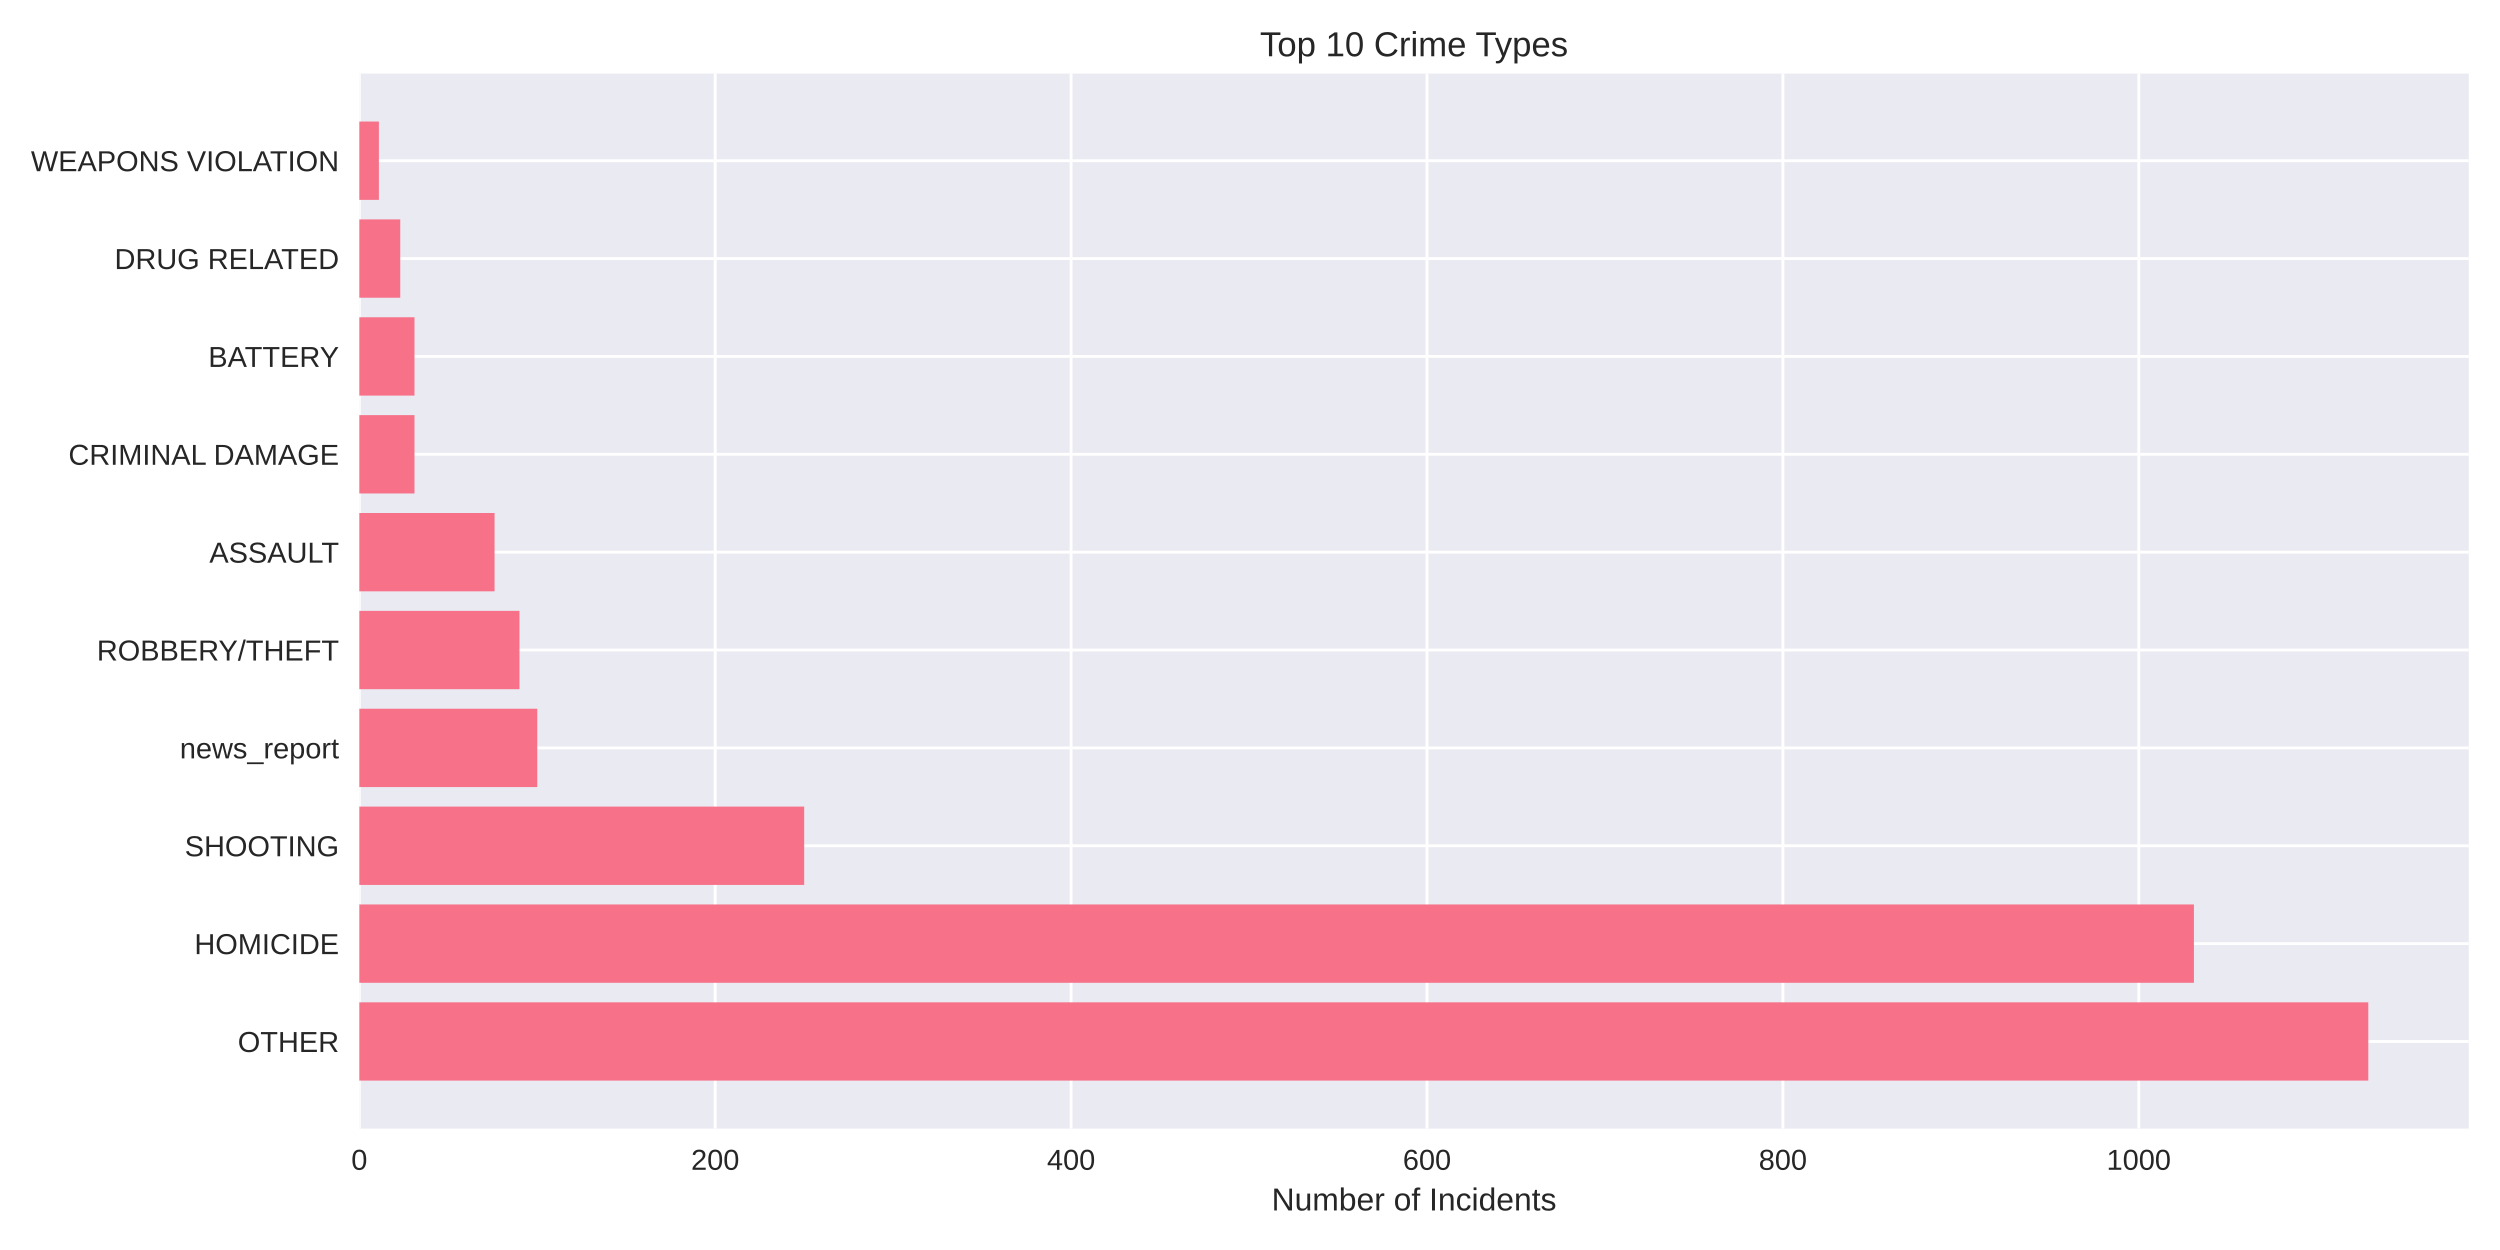
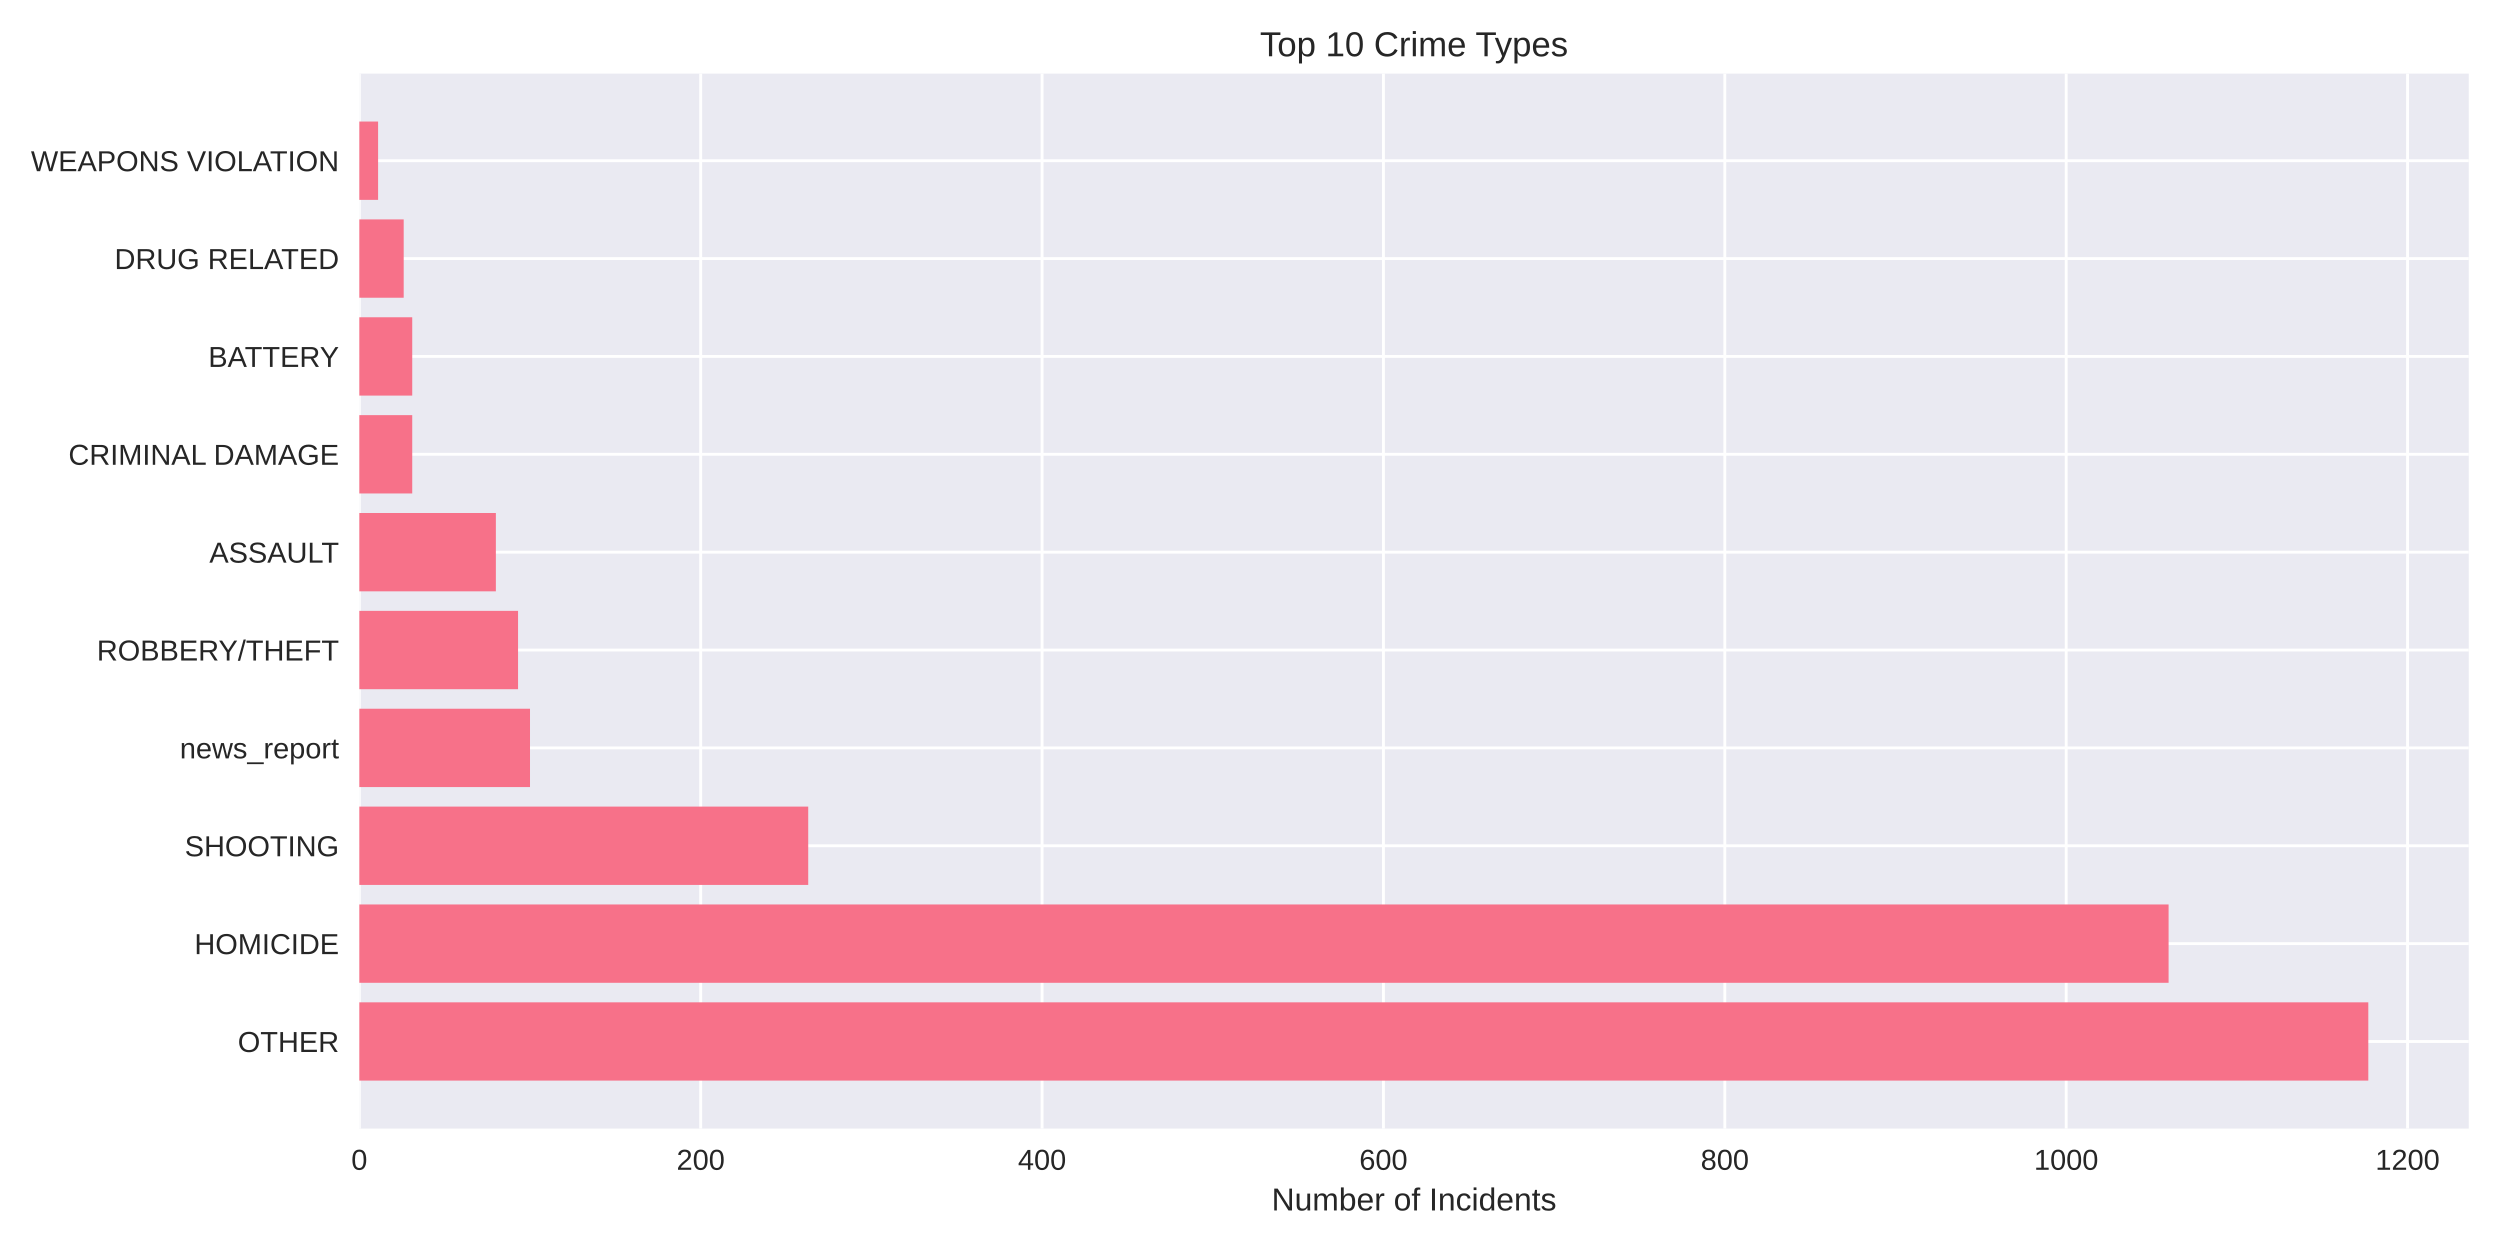
<svg xmlns="http://www.w3.org/2000/svg" width="864pt" height="432pt" viewBox="0 0 864 432" version="1.1">
  <defs>
    <style type="text/css">*{stroke-linejoin: round; stroke-linecap: butt}</style>
  </defs>
  <g id="figure_1">
    <g id="patch_1">
      <path d="M 0 432  L 864 432  L 864 0  L 0 0  z " style="fill: #ffffff" />
    </g>
    <g id="axes_1">
      <g id="patch_2">
        <path d="M 124.18 390.04  L 853.2 390.04  L 853.2 25.44  L 124.18 25.44  z " style="fill: #eaeaf2" />
      </g>
      <g id="matplotlib.axis_1">
        <g id="xtick_1">
          <g id="line2d_1">
-             <path d="M 124.18 390.04  L 124.18 25.44  " clip-path="url(#pb21e185bd7)" style="fill: none; stroke: #ffffff; stroke-linecap: round" />
+             <path d="M 124.18 390.04  L 124.18 25.44  " clip-path="url(#padd5e242a9)" style="fill: none; stroke: #ffffff; stroke-linecap: round" />
          </g>
          <g id="line2d_2" />
          <g id="text_1">
            <text style="fill: #262626; font: 10px 'Arial', 'Liberation Sans', 'DejaVu Sans', 'Bitstream Vera Sans', sans-serif; text-anchor: middle" x="124.18" y="404.287" transform="rotate(-0 124.18 404.2869)">0</text>
          </g>
        </g>
        <g id="xtick_2">
          <g id="line2d_3">
-             <path d="M 247.175 390.04  L 247.175 25.44  " clip-path="url(#pb21e185bd7)" style="fill: none; stroke: #ffffff; stroke-linecap: round" />
+             <path d="M 242.159 390.04  L 242.159 25.44  " clip-path="url(#padd5e242a9)" style="fill: none; stroke: #ffffff; stroke-linecap: round" />
          </g>
          <g id="line2d_4" />
          <g id="text_2">
-             <text style="fill: #262626; font: 10px 'Arial', 'Liberation Sans', 'DejaVu Sans', 'Bitstream Vera Sans', sans-serif; text-anchor: middle" x="247.175" y="404.287" transform="rotate(-0 247.1746 404.2869)">200</text>
+             <text style="fill: #262626; font: 10px 'Arial', 'Liberation Sans', 'DejaVu Sans', 'Bitstream Vera Sans', sans-serif; text-anchor: middle" x="242.159" y="404.287" transform="rotate(-0 242.1587 404.2869)">200</text>
          </g>
        </g>
        <g id="xtick_3">
          <g id="line2d_5">
-             <path d="M 370.169 390.04  L 370.169 25.44  " clip-path="url(#pb21e185bd7)" style="fill: none; stroke: #ffffff; stroke-linecap: round" />
+             <path d="M 360.137 390.04  L 360.137 25.44  " clip-path="url(#padd5e242a9)" style="fill: none; stroke: #ffffff; stroke-linecap: round" />
          </g>
          <g id="line2d_6" />
          <g id="text_3">
-             <text style="fill: #262626; font: 10px 'Arial', 'Liberation Sans', 'DejaVu Sans', 'Bitstream Vera Sans', sans-serif; text-anchor: middle" x="370.169" y="404.287" transform="rotate(-0 370.1693 404.2869)">400</text>
+             <text style="fill: #262626; font: 10px 'Arial', 'Liberation Sans', 'DejaVu Sans', 'Bitstream Vera Sans', sans-serif; text-anchor: middle" x="360.137" y="404.287" transform="rotate(-0 360.1374 404.2869)">400</text>
          </g>
        </g>
        <g id="xtick_4">
          <g id="line2d_7">
-             <path d="M 493.164 390.04  L 493.164 25.44  " clip-path="url(#pb21e185bd7)" style="fill: none; stroke: #ffffff; stroke-linecap: round" />
+             <path d="M 478.116 390.04  L 478.116 25.44  " clip-path="url(#padd5e242a9)" style="fill: none; stroke: #ffffff; stroke-linecap: round" />
          </g>
          <g id="line2d_8" />
          <g id="text_4">
-             <text style="fill: #262626; font: 10px 'Arial', 'Liberation Sans', 'DejaVu Sans', 'Bitstream Vera Sans', sans-serif; text-anchor: middle" x="493.164" y="404.287" transform="rotate(-0 493.1639 404.2869)">600</text>
+             <text style="fill: #262626; font: 10px 'Arial', 'Liberation Sans', 'DejaVu Sans', 'Bitstream Vera Sans', sans-serif; text-anchor: middle" x="478.116" y="404.287" transform="rotate(-0 478.1162 404.2869)">600</text>
          </g>
        </g>
        <g id="xtick_5">
          <g id="line2d_9">
-             <path d="M 616.159 390.04  L 616.159 25.44  " clip-path="url(#pb21e185bd7)" style="fill: none; stroke: #ffffff; stroke-linecap: round" />
+             <path d="M 596.095 390.04  L 596.095 25.44  " clip-path="url(#padd5e242a9)" style="fill: none; stroke: #ffffff; stroke-linecap: round" />
          </g>
          <g id="line2d_10" />
          <g id="text_5">
-             <text style="fill: #262626; font: 10px 'Arial', 'Liberation Sans', 'DejaVu Sans', 'Bitstream Vera Sans', sans-serif; text-anchor: middle" x="616.159" y="404.287" transform="rotate(-0 616.1586 404.2869)">800</text>
+             <text style="fill: #262626; font: 10px 'Arial', 'Liberation Sans', 'DejaVu Sans', 'Bitstream Vera Sans', sans-serif; text-anchor: middle" x="596.095" y="404.287" transform="rotate(-0 596.0949 404.2869)">800</text>
          </g>
        </g>
        <g id="xtick_6">
          <g id="line2d_11">
-             <path d="M 739.153 390.04  L 739.153 25.44  " clip-path="url(#pb21e185bd7)" style="fill: none; stroke: #ffffff; stroke-linecap: round" />
+             <path d="M 714.074 390.04  L 714.074 25.44  " clip-path="url(#padd5e242a9)" style="fill: none; stroke: #ffffff; stroke-linecap: round" />
          </g>
          <g id="line2d_12" />
          <g id="text_6">
-             <text style="fill: #262626; font: 10px 'Arial', 'Liberation Sans', 'DejaVu Sans', 'Bitstream Vera Sans', sans-serif; text-anchor: middle" x="739.153" y="404.287" transform="rotate(-0 739.1532 404.2869)">1000</text>
-           </g>
-         </g>
-         <g id="text_7">
+             <text style="fill: #262626; font: 10px 'Arial', 'Liberation Sans', 'DejaVu Sans', 'Bitstream Vera Sans', sans-serif; text-anchor: middle" x="714.074" y="404.287" transform="rotate(-0 714.0736 404.2869)">1000</text>
+           </g>
+         </g>
+         <g id="xtick_7">
+           <g id="line2d_13">
+             <path d="M 832.052 390.04  L 832.052 25.44  " clip-path="url(#padd5e242a9)" style="fill: none; stroke: #ffffff; stroke-linecap: round" />
+           </g>
+           <g id="line2d_14" />
+           <g id="text_7">
+             <text style="fill: #262626; font: 10px 'Arial', 'Liberation Sans', 'DejaVu Sans', 'Bitstream Vera Sans', sans-serif; text-anchor: middle" x="832.052" y="404.287" transform="rotate(-0 832.0523 404.2869)">1200</text>
+           </g>
+         </g>
+         <g id="text_8">
          <text style="fill: #262626; font: 11px 'Arial', 'Liberation Sans', 'DejaVu Sans', 'Bitstream Vera Sans', sans-serif; text-anchor: middle" x="488.69" y="418.333" transform="rotate(-0 488.69 418.3334)">Number of Incidents</text>
        </g>
      </g>
      <g id="matplotlib.axis_2">
        <g id="ytick_1">
-           <g id="line2d_13">
-             <path d="M 124.18 359.939  L 853.2 359.939  " clip-path="url(#pb21e185bd7)" style="fill: none; stroke: #ffffff; stroke-linecap: round" />
-           </g>
-           <g id="line2d_14" />
-           <g id="text_8">
-             <text style="fill: #262626; font: 10px 'Arial', 'Liberation Sans', 'DejaVu Sans', 'Bitstream Vera Sans', sans-serif; text-anchor: end" x="117.18" y="363.562" transform="rotate(-0 117.18 363.562)">OTHER</text>
-           </g>
-         </g>
-         <g id="ytick_2">
          <g id="line2d_15">
-             <path d="M 124.18 326.117  L 853.2 326.117  " clip-path="url(#pb21e185bd7)" style="fill: none; stroke: #ffffff; stroke-linecap: round" />
+             <path d="M 124.18 359.939  L 853.2 359.939  " clip-path="url(#padd5e242a9)" style="fill: none; stroke: #ffffff; stroke-linecap: round" />
          </g>
          <g id="line2d_16" />
          <g id="text_9">
-             <text style="fill: #262626; font: 10px 'Arial', 'Liberation Sans', 'DejaVu Sans', 'Bitstream Vera Sans', sans-serif; text-anchor: end" x="117.18" y="329.74" transform="rotate(-0 117.18 329.7401)">HOMICIDE</text>
-           </g>
-         </g>
-         <g id="ytick_3">
+             <text style="fill: #262626; font: 10px 'Arial', 'Liberation Sans', 'DejaVu Sans', 'Bitstream Vera Sans', sans-serif; text-anchor: end" x="117.18" y="363.562" transform="rotate(-0 117.18 363.562)">OTHER</text>
+           </g>
+         </g>
+         <g id="ytick_2">
          <g id="line2d_17">
-             <path d="M 124.18 292.295  L 853.2 292.295  " clip-path="url(#pb21e185bd7)" style="fill: none; stroke: #ffffff; stroke-linecap: round" />
+             <path d="M 124.18 326.117  L 853.2 326.117  " clip-path="url(#padd5e242a9)" style="fill: none; stroke: #ffffff; stroke-linecap: round" />
          </g>
          <g id="line2d_18" />
          <g id="text_10">
-             <text style="fill: #262626; font: 10px 'Arial', 'Liberation Sans', 'DejaVu Sans', 'Bitstream Vera Sans', sans-serif; text-anchor: end" x="117.18" y="295.918" transform="rotate(-0 117.18 295.9182)">SHOOTING</text>
-           </g>
-         </g>
-         <g id="ytick_4">
+             <text style="fill: #262626; font: 10px 'Arial', 'Liberation Sans', 'DejaVu Sans', 'Bitstream Vera Sans', sans-serif; text-anchor: end" x="117.18" y="329.74" transform="rotate(-0 117.18 329.7401)">HOMICIDE</text>
+           </g>
+         </g>
+         <g id="ytick_3">
          <g id="line2d_19">
-             <path d="M 124.18 258.473  L 853.2 258.473  " clip-path="url(#pb21e185bd7)" style="fill: none; stroke: #ffffff; stroke-linecap: round" />
+             <path d="M 124.18 292.295  L 853.2 292.295  " clip-path="url(#padd5e242a9)" style="fill: none; stroke: #ffffff; stroke-linecap: round" />
          </g>
          <g id="line2d_20" />
          <g id="text_11">
-             <text style="fill: #262626; font: 10px 'Arial', 'Liberation Sans', 'DejaVu Sans', 'Bitstream Vera Sans', sans-serif; text-anchor: end" x="117.18" y="262.096" transform="rotate(-0 117.18 262.0963)">news_report</text>
-           </g>
-         </g>
-         <g id="ytick_5">
+             <text style="fill: #262626; font: 10px 'Arial', 'Liberation Sans', 'DejaVu Sans', 'Bitstream Vera Sans', sans-serif; text-anchor: end" x="117.18" y="295.918" transform="rotate(-0 117.18 295.9182)">SHOOTING</text>
+           </g>
+         </g>
+         <g id="ytick_4">
          <g id="line2d_21">
-             <path d="M 124.18 224.651  L 853.2 224.651  " clip-path="url(#pb21e185bd7)" style="fill: none; stroke: #ffffff; stroke-linecap: round" />
+             <path d="M 124.18 258.473  L 853.2 258.473  " clip-path="url(#padd5e242a9)" style="fill: none; stroke: #ffffff; stroke-linecap: round" />
          </g>
          <g id="line2d_22" />
          <g id="text_12">
-             <text style="fill: #262626; font: 10px 'Arial', 'Liberation Sans', 'DejaVu Sans', 'Bitstream Vera Sans', sans-serif; text-anchor: end" x="117.18" y="228.274" transform="rotate(-0 117.18 228.2744)">ROBBERY/THEFT</text>
-           </g>
-         </g>
-         <g id="ytick_6">
+             <text style="fill: #262626; font: 10px 'Arial', 'Liberation Sans', 'DejaVu Sans', 'Bitstream Vera Sans', sans-serif; text-anchor: end" x="117.18" y="262.096" transform="rotate(-0 117.18 262.0963)">news_report</text>
+           </g>
+         </g>
+         <g id="ytick_5">
          <g id="line2d_23">
-             <path d="M 124.18 190.829  L 853.2 190.829  " clip-path="url(#pb21e185bd7)" style="fill: none; stroke: #ffffff; stroke-linecap: round" />
+             <path d="M 124.18 224.651  L 853.2 224.651  " clip-path="url(#padd5e242a9)" style="fill: none; stroke: #ffffff; stroke-linecap: round" />
          </g>
          <g id="line2d_24" />
          <g id="text_13">
-             <text style="fill: #262626; font: 10px 'Arial', 'Liberation Sans', 'DejaVu Sans', 'Bitstream Vera Sans', sans-serif; text-anchor: end" x="117.18" y="194.452" transform="rotate(-0 117.18 194.4525)">ASSAULT</text>
-           </g>
-         </g>
-         <g id="ytick_7">
+             <text style="fill: #262626; font: 10px 'Arial', 'Liberation Sans', 'DejaVu Sans', 'Bitstream Vera Sans', sans-serif; text-anchor: end" x="117.18" y="228.274" transform="rotate(-0 117.18 228.2744)">ROBBERY/THEFT</text>
+           </g>
+         </g>
+         <g id="ytick_6">
          <g id="line2d_25">
-             <path d="M 124.18 157.007  L 853.2 157.007  " clip-path="url(#pb21e185bd7)" style="fill: none; stroke: #ffffff; stroke-linecap: round" />
+             <path d="M 124.18 190.829  L 853.2 190.829  " clip-path="url(#padd5e242a9)" style="fill: none; stroke: #ffffff; stroke-linecap: round" />
          </g>
          <g id="line2d_26" />
          <g id="text_14">
-             <text style="fill: #262626; font: 10px 'Arial', 'Liberation Sans', 'DejaVu Sans', 'Bitstream Vera Sans', sans-serif; text-anchor: end" x="117.18" y="160.631" transform="rotate(-0 117.18 160.6306)">CRIMINAL DAMAGE</text>
-           </g>
-         </g>
-         <g id="ytick_8">
+             <text style="fill: #262626; font: 10px 'Arial', 'Liberation Sans', 'DejaVu Sans', 'Bitstream Vera Sans', sans-serif; text-anchor: end" x="117.18" y="194.452" transform="rotate(-0 117.18 194.4525)">ASSAULT</text>
+           </g>
+         </g>
+         <g id="ytick_7">
          <g id="line2d_27">
-             <path d="M 124.18 123.185  L 853.2 123.185  " clip-path="url(#pb21e185bd7)" style="fill: none; stroke: #ffffff; stroke-linecap: round" />
+             <path d="M 124.18 157.007  L 853.2 157.007  " clip-path="url(#padd5e242a9)" style="fill: none; stroke: #ffffff; stroke-linecap: round" />
          </g>
          <g id="line2d_28" />
          <g id="text_15">
-             <text style="fill: #262626; font: 10px 'Arial', 'Liberation Sans', 'DejaVu Sans', 'Bitstream Vera Sans', sans-serif; text-anchor: end" x="117.18" y="126.809" transform="rotate(-0 117.18 126.8087)">BATTERY</text>
-           </g>
-         </g>
-         <g id="ytick_9">
+             <text style="fill: #262626; font: 10px 'Arial', 'Liberation Sans', 'DejaVu Sans', 'Bitstream Vera Sans', sans-serif; text-anchor: end" x="117.18" y="160.631" transform="rotate(-0 117.18 160.6306)">CRIMINAL DAMAGE</text>
+           </g>
+         </g>
+         <g id="ytick_8">
          <g id="line2d_29">
-             <path d="M 124.18 89.363  L 853.2 89.363  " clip-path="url(#pb21e185bd7)" style="fill: none; stroke: #ffffff; stroke-linecap: round" />
+             <path d="M 124.18 123.185  L 853.2 123.185  " clip-path="url(#padd5e242a9)" style="fill: none; stroke: #ffffff; stroke-linecap: round" />
          </g>
          <g id="line2d_30" />
          <g id="text_16">
-             <text style="fill: #262626; font: 10px 'Arial', 'Liberation Sans', 'DejaVu Sans', 'Bitstream Vera Sans', sans-serif; text-anchor: end" x="117.18" y="92.987" transform="rotate(-0 117.18 92.98681)">DRUG RELATED</text>
-           </g>
-         </g>
-         <g id="ytick_10">
+             <text style="fill: #262626; font: 10px 'Arial', 'Liberation Sans', 'DejaVu Sans', 'Bitstream Vera Sans', sans-serif; text-anchor: end" x="117.18" y="126.809" transform="rotate(-0 117.18 126.8087)">BATTERY</text>
+           </g>
+         </g>
+         <g id="ytick_9">
          <g id="line2d_31">
-             <path d="M 124.18 55.541  L 853.2 55.541  " clip-path="url(#pb21e185bd7)" style="fill: none; stroke: #ffffff; stroke-linecap: round" />
+             <path d="M 124.18 89.363  L 853.2 89.363  " clip-path="url(#padd5e242a9)" style="fill: none; stroke: #ffffff; stroke-linecap: round" />
          </g>
          <g id="line2d_32" />
          <g id="text_17">
+             <text style="fill: #262626; font: 10px 'Arial', 'Liberation Sans', 'DejaVu Sans', 'Bitstream Vera Sans', sans-serif; text-anchor: end" x="117.18" y="92.987" transform="rotate(-0 117.18 92.98681)">DRUG RELATED</text>
+           </g>
+         </g>
+         <g id="ytick_10">
+           <g id="line2d_33">
+             <path d="M 124.18 55.541  L 853.2 55.541  " clip-path="url(#padd5e242a9)" style="fill: none; stroke: #ffffff; stroke-linecap: round" />
+           </g>
+           <g id="line2d_34" />
+           <g id="text_18">
            <text style="fill: #262626; font: 10px 'Arial', 'Liberation Sans', 'DejaVu Sans', 'Bitstream Vera Sans', sans-serif; text-anchor: end" x="117.18" y="59.165" transform="rotate(-0 117.18 59.16492)">WEAPONS VIOLATION</text>
          </g>
        </g>
      </g>
      <g id="patch_3">
-         <path d="M 124.18 373.467  L 818.485 373.467  L 818.485 346.41  L 124.18 346.41  z " clip-path="url(#pb21e185bd7)" style="fill: #f77189" />
+         <path d="M 124.18 373.467  L 818.485 373.467  L 818.485 346.41  L 124.18 346.41  z " clip-path="url(#padd5e242a9)" style="fill: #f77189" />
      </g>
      <g id="patch_4">
-         <path d="M 124.18 339.645  L 758.217 339.645  L 758.217 312.588  L 124.18 312.588  z " clip-path="url(#pb21e185bd7)" style="fill: #f77189" />
+         <path d="M 124.18 339.645  L 749.467 339.645  L 749.467 312.588  L 124.18 312.588  z " clip-path="url(#padd5e242a9)" style="fill: #f77189" />
      </g>
      <g id="patch_5">
-         <path d="M 124.18 305.823  L 277.923 305.823  L 277.923 278.766  L 124.18 278.766  z " clip-path="url(#pb21e185bd7)" style="fill: #f77189" />
+         <path d="M 124.18 305.823  L 279.322 305.823  L 279.322 278.766  L 124.18 278.766  z " clip-path="url(#padd5e242a9)" style="fill: #f77189" />
      </g>
      <g id="patch_6">
-         <path d="M 124.18 272.002  L 185.677 272.002  L 185.677 244.944  L 124.18 244.944  z " clip-path="url(#pb21e185bd7)" style="fill: #f77189" />
+         <path d="M 124.18 272.002  L 183.169 272.002  L 183.169 244.944  L 124.18 244.944  z " clip-path="url(#padd5e242a9)" style="fill: #f77189" />
      </g>
      <g id="patch_7">
-         <path d="M 124.18 238.18  L 179.528 238.18  L 179.528 211.122  L 124.18 211.122  z " clip-path="url(#pb21e185bd7)" style="fill: #f77189" />
+         <path d="M 124.18 238.18  L 179.04 238.18  L 179.04 211.122  L 124.18 211.122  z " clip-path="url(#padd5e242a9)" style="fill: #f77189" />
      </g>
      <g id="patch_8">
-         <path d="M 124.18 204.358  L 170.918 204.358  L 170.918 177.3  L 124.18 177.3  z " clip-path="url(#pb21e185bd7)" style="fill: #f77189" />
+         <path d="M 124.18 204.358  L 171.371 204.358  L 171.371 177.3  L 124.18 177.3  z " clip-path="url(#padd5e242a9)" style="fill: #f77189" />
      </g>
      <g id="patch_9">
-         <path d="M 124.18 170.536  L 143.244 170.536  L 143.244 143.478  L 124.18 143.478  z " clip-path="url(#pb21e185bd7)" style="fill: #f77189" />
+         <path d="M 124.18 170.536  L 142.467 170.536  L 142.467 143.478  L 124.18 143.478  z " clip-path="url(#padd5e242a9)" style="fill: #f77189" />
      </g>
      <g id="patch_10">
-         <path d="M 124.18 136.714  L 143.244 136.714  L 143.244 109.657  L 124.18 109.657  z " clip-path="url(#pb21e185bd7)" style="fill: #f77189" />
+         <path d="M 124.18 136.714  L 142.467 136.714  L 142.467 109.657  L 124.18 109.657  z " clip-path="url(#padd5e242a9)" style="fill: #f77189" />
      </g>
      <g id="patch_11">
-         <path d="M 124.18 102.892  L 138.324 102.892  L 138.324 75.835  L 124.18 75.835  z " clip-path="url(#pb21e185bd7)" style="fill: #f77189" />
+         <path d="M 124.18 102.892  L 139.517 102.892  L 139.517 75.835  L 124.18 75.835  z " clip-path="url(#padd5e242a9)" style="fill: #f77189" />
      </g>
      <g id="patch_12">
-         <path d="M 124.18 69.07  L 130.945 69.07  L 130.945 42.013  L 124.18 42.013  z " clip-path="url(#pb21e185bd7)" style="fill: #f77189" />
+         <path d="M 124.18 69.07  L 130.669 69.07  L 130.669 42.013  L 124.18 42.013  z " clip-path="url(#padd5e242a9)" style="fill: #f77189" />
      </g>
      <g id="patch_13">
        <path d="M 124.18 390.04  L 124.18 25.44  " style="fill: none" />
      </g>
      <g id="patch_14">
        <path d="M 853.2 390.04  L 853.2 25.44  " style="fill: none" />
      </g>
      <g id="patch_15">
        <path d="M 124.18 390.04  L 853.2 390.04  " style="fill: none" />
      </g>
      <g id="patch_16">
        <path d="M 124.18 25.44  L 853.2 25.44  " style="fill: none" />
      </g>
-       <g id="text_18">
+       <g id="text_19">
        <text style="fill: #262626; font: 12px 'Arial', 'Liberation Sans', 'DejaVu Sans', 'Bitstream Vera Sans', sans-serif; text-anchor: middle" x="488.69" y="19.44" transform="rotate(-0 488.69 19.44)">Top 10 Crime Types</text>
      </g>
    </g>
  </g>
  <defs>
-     <clipPath id="pb21e185bd7">
+     <clipPath id="padd5e242a9">
      <rect x="124.18" y="25.44" width="729.02" height="364.6" />
    </clipPath>
  </defs>
</svg>
